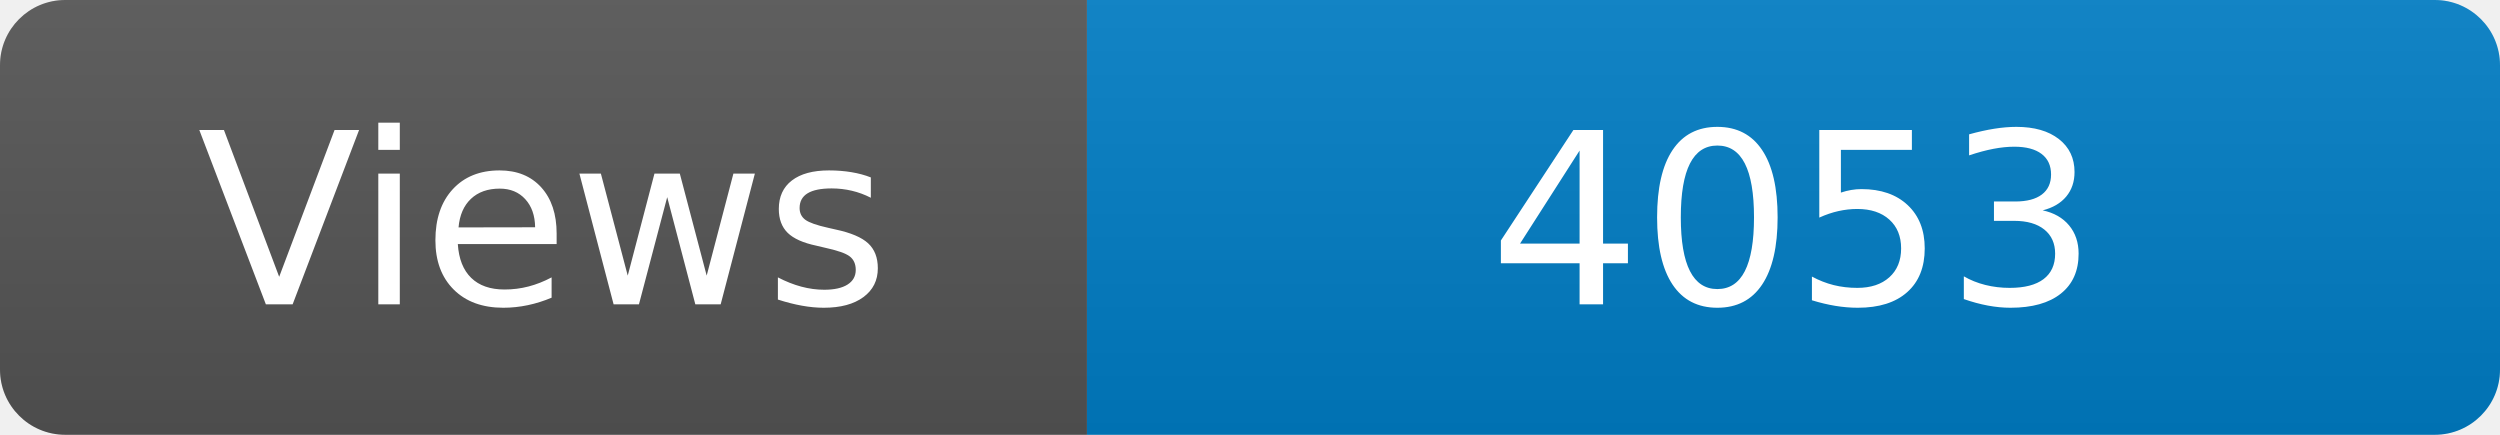
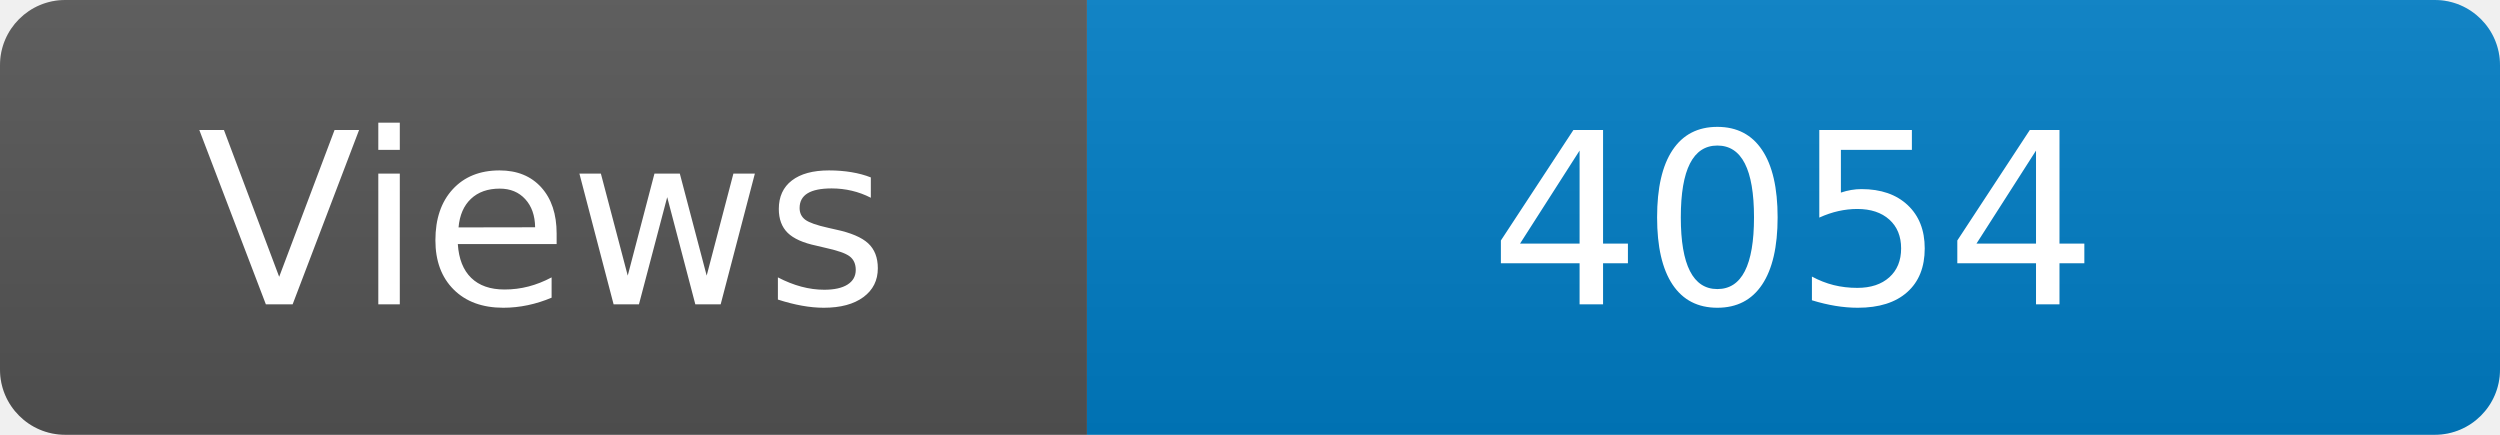
<svg xmlns="http://www.w3.org/2000/svg" width="115" height="20" role="img" aria-label="Maintained?: yes">
  <linearGradient id="s" x2="0" y2="100%">
    <stop offset="0" stop-color="#bbb" stop-opacity=".1" />
    <stop offset="1" stop-opacity=".1" />
  </linearGradient>
  <clipPath id="r">
    <rect width="115" height="20" rx="3" fill="#fff" />
  </clipPath>
  <g clip-path="url(#r)">
    <rect width="50" height="20" fill="#555" />
    <rect x="50" width="160" height="20" fill="#007ec6" />
    <rect width="115" height="20" fill="url(#s)" />
  </g>
  <g fill="#fff" text-anchor="middle" font-family="Verdana,Geneva,DejaVu Sans,sans-serif" font-size="110">
    <text x="250" y="140" transform="scale(.1)" fill="#fff">Views</text>
-     <text x="825" y="140" transform="scale(.1)" fill="#fff">4053</text>
+     <text x="825" y="140" transform="scale(.1)" fill="#fff">4054</text>
  </g>
</svg>
